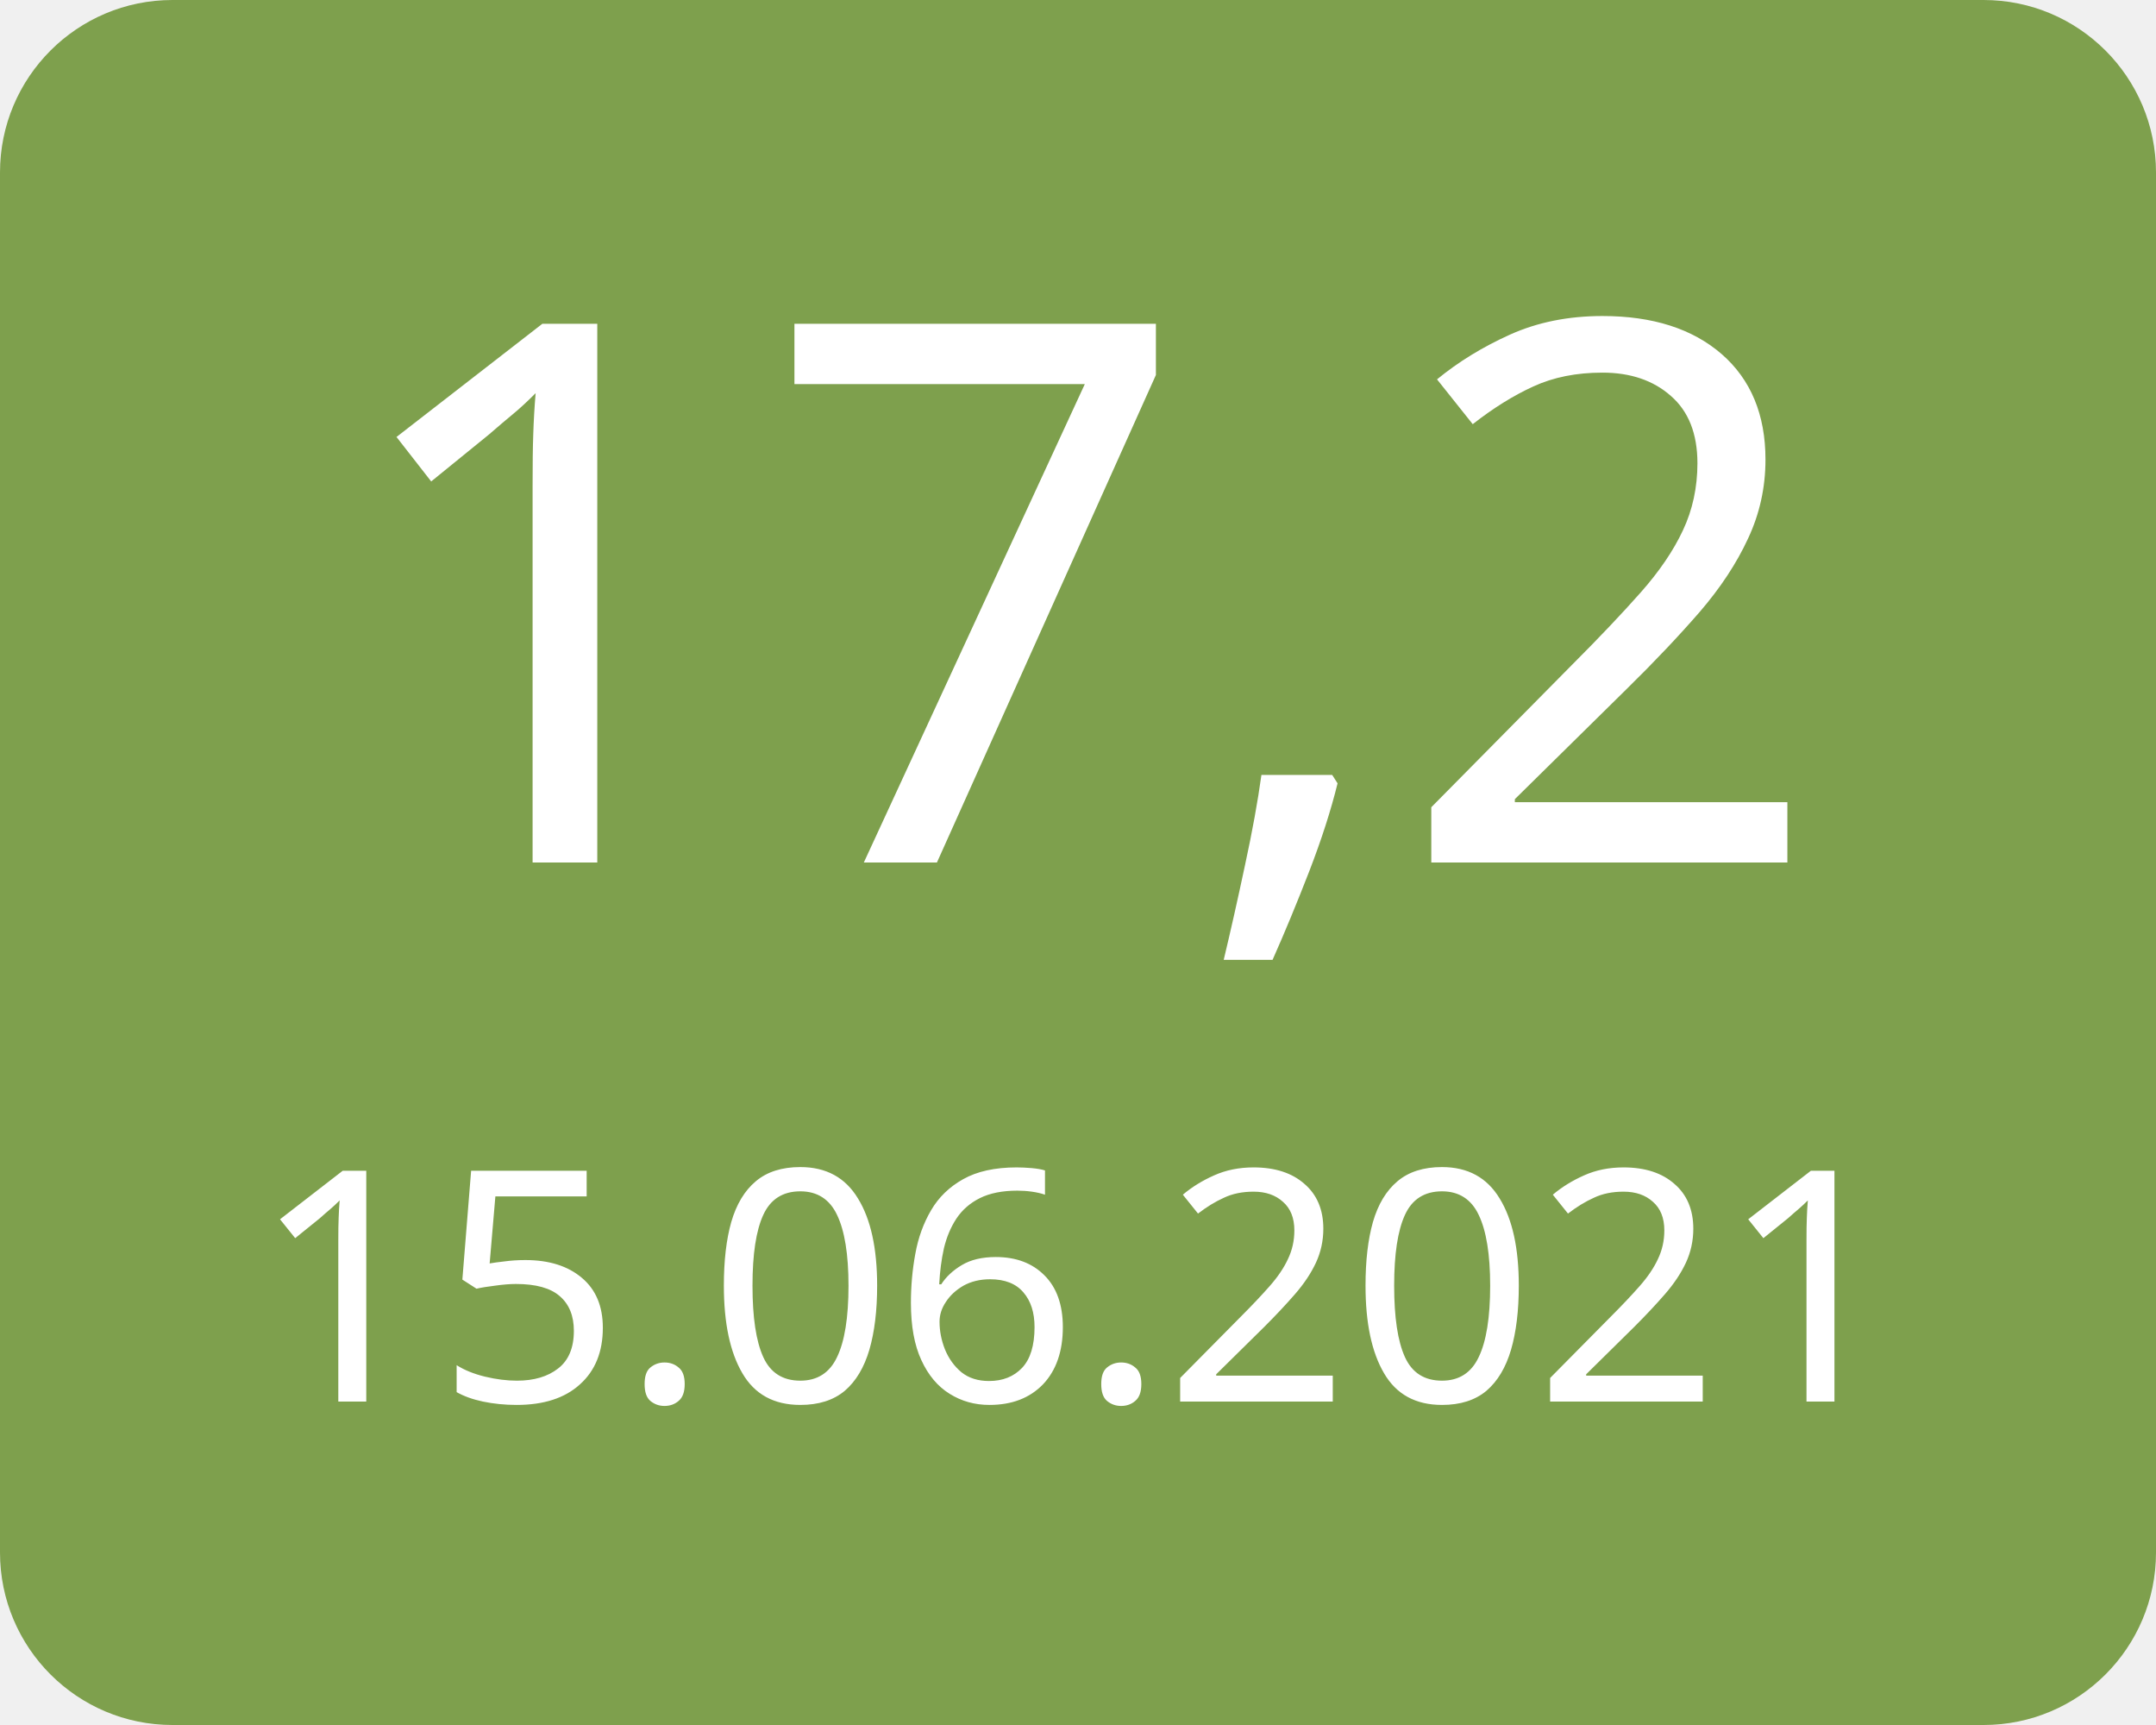
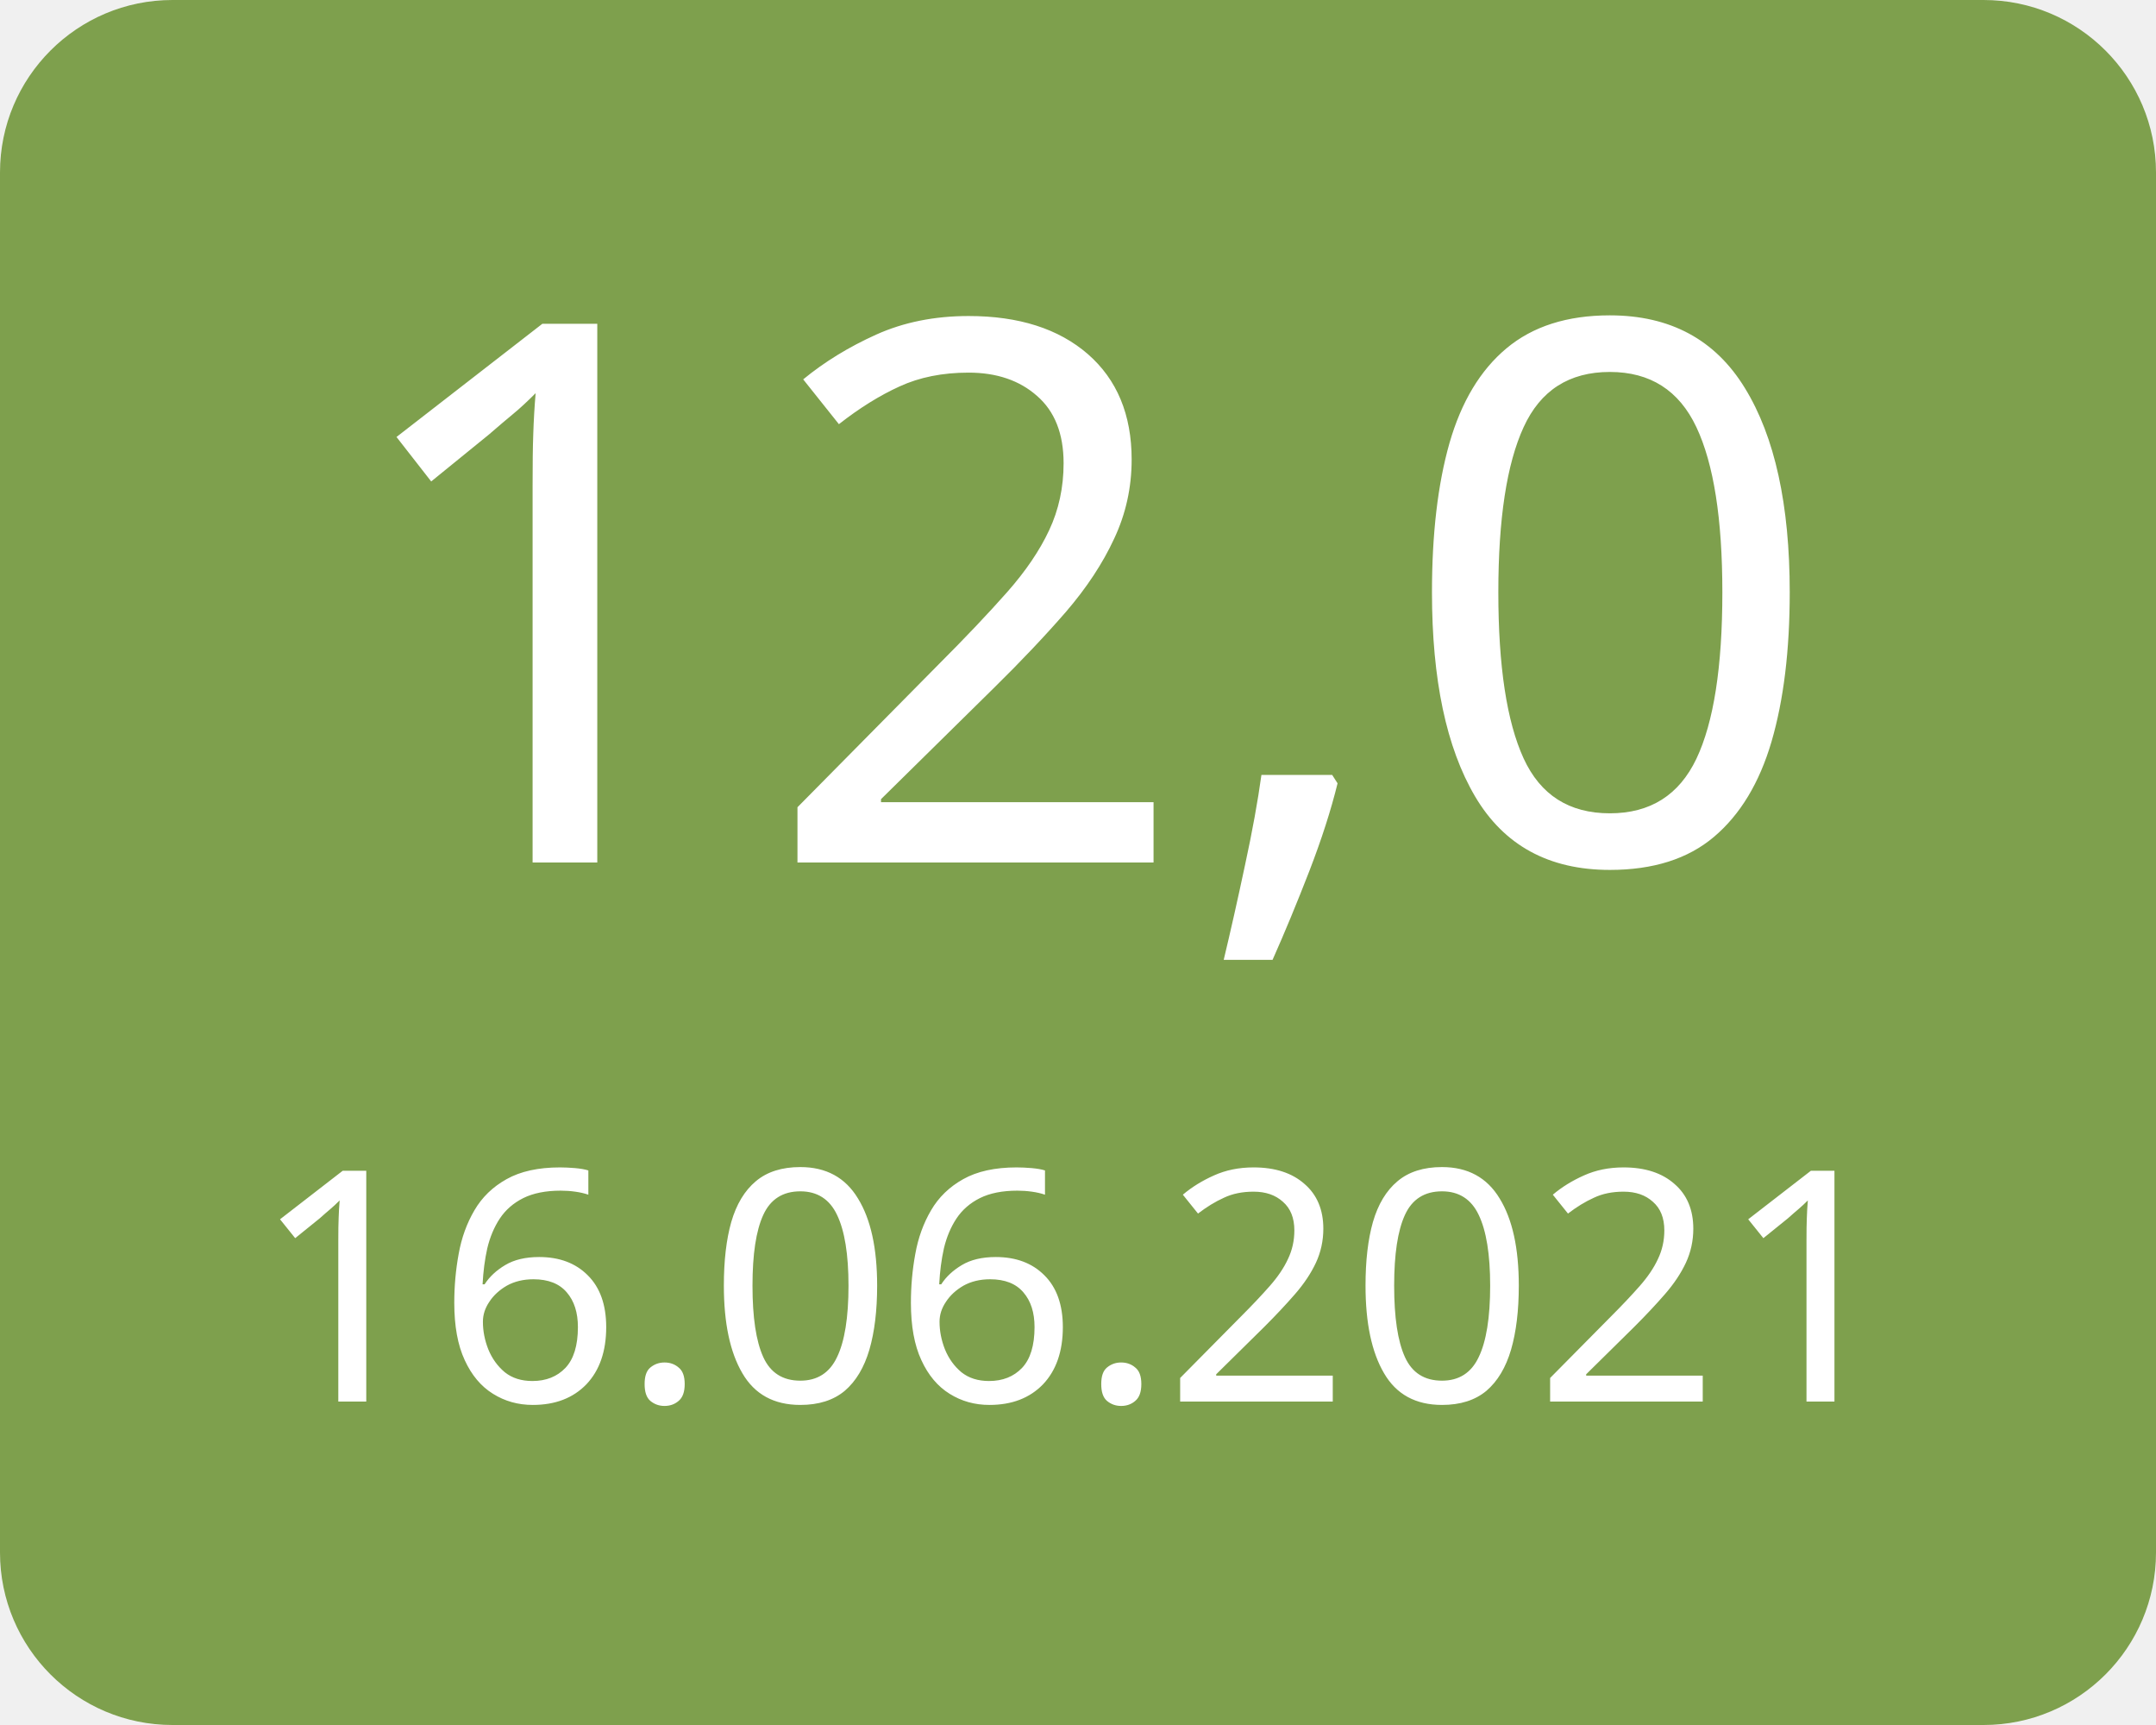
<svg xmlns="http://www.w3.org/2000/svg" width="100" height="80">
  <g>
    <rect x="0" y="0" width="100" height="80" fill="#7ea04d" rx="8" ry="8" />
-     <text x="50" y="40" font-family="Verdana" text-anchor="middle" font-size="35" fill="white">17,2</text>
-     <text x="50" y="65" font-family="Verdana" text-anchor="middle" font-size="15" fill="white">15.06.2021</text>
+     <text x="50" y="40" font-family="Verdana" text-anchor="middle" font-size="35" fill="white">12,0</text>
+     <text x="50" y="65" font-family="Verdana" text-anchor="middle" font-size="15" fill="white">16.06.2021</text>
  </g>
</svg>
